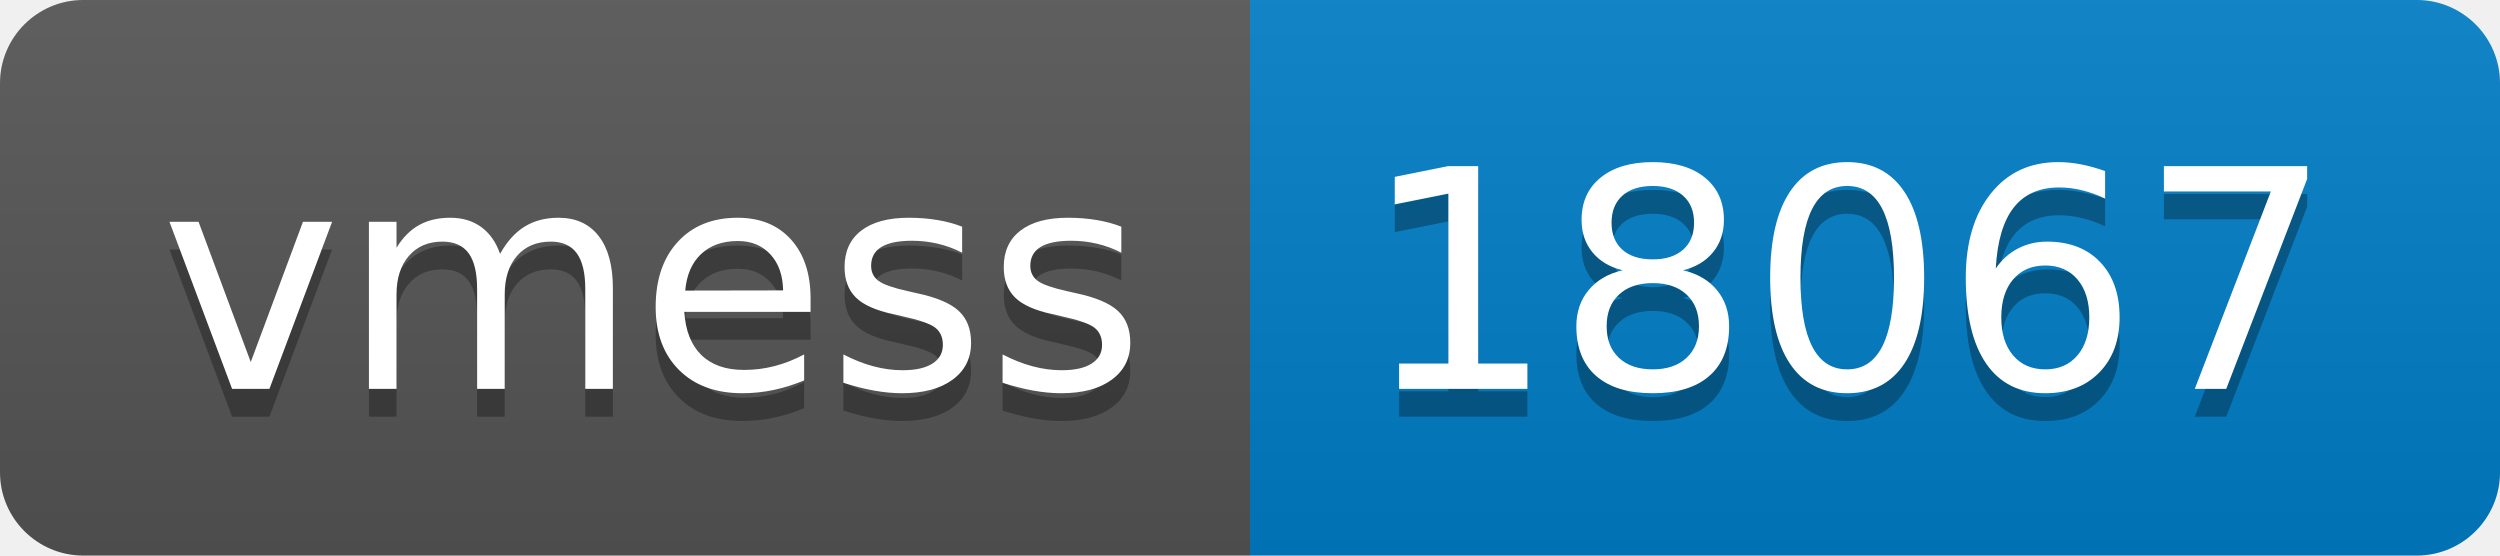
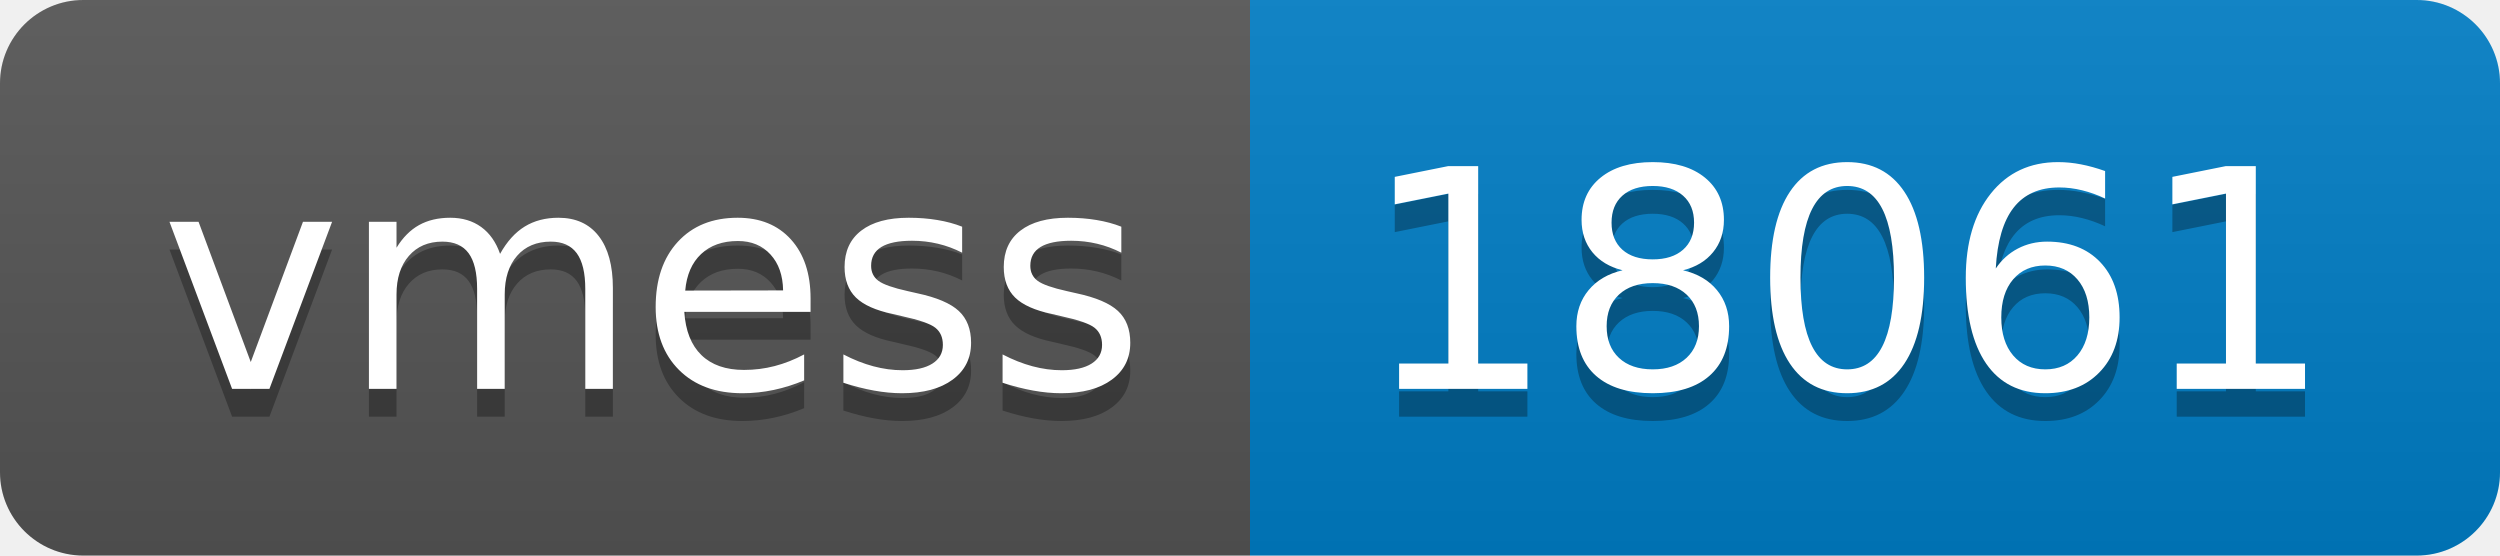
- <svg xmlns="http://www.w3.org/2000/svg" width="90" height="20" role="img" aria-label="vmess: 18067">
+ <svg xmlns="http://www.w3.org/2000/svg" width="90" height="20" role="img" aria-label="vmess: 18061">
  <linearGradient id="s" x2="0" y2="100%">
    <stop offset="0" stop-color="#bbb" stop-opacity=".1" />
    <stop offset="1" stop-opacity=".1" />
  </linearGradient>
  <clipPath id="r">
    <rect width="90" height="20" rx="3" fill="#fff" />
  </clipPath>
  <g clip-path="url(#r)">
    <rect width="45" height="20" fill="#555" />
    <rect x="45" width="45" height="20" fill="#007ec6" />
    <rect width="90" height="20" fill="url(#s)" />
  </g>
  <g fill="#fff" text-anchor="middle" font-family="Verdana,Geneva,DejaVu Sans,sans-serif" text-rendering="geometricPrecision" font-size="110">
    <text aria-hidden="true" x="235" y="150" fill="#010101" fill-opacity=".3" transform="scale(.1)" textLength="350">vmess</text>
    <text x="235" y="140" transform="scale(.1)" fill="#fff" textLength="350">vmess</text>
-     <text aria-hidden="true" x="665" y="150" fill="#010101" fill-opacity=".3" transform="scale(.1)" textLength="350">18067</text>
-     <text x="665" y="140" transform="scale(.1)" fill="#fff" textLength="350">18067</text>
+     <text aria-hidden="true" x="665" y="150" fill="#010101" fill-opacity=".3" transform="scale(.1)" textLength="350">18061</text>
+     <text x="665" y="140" transform="scale(.1)" fill="#fff" textLength="350">18061</text>
  </g>
</svg>
